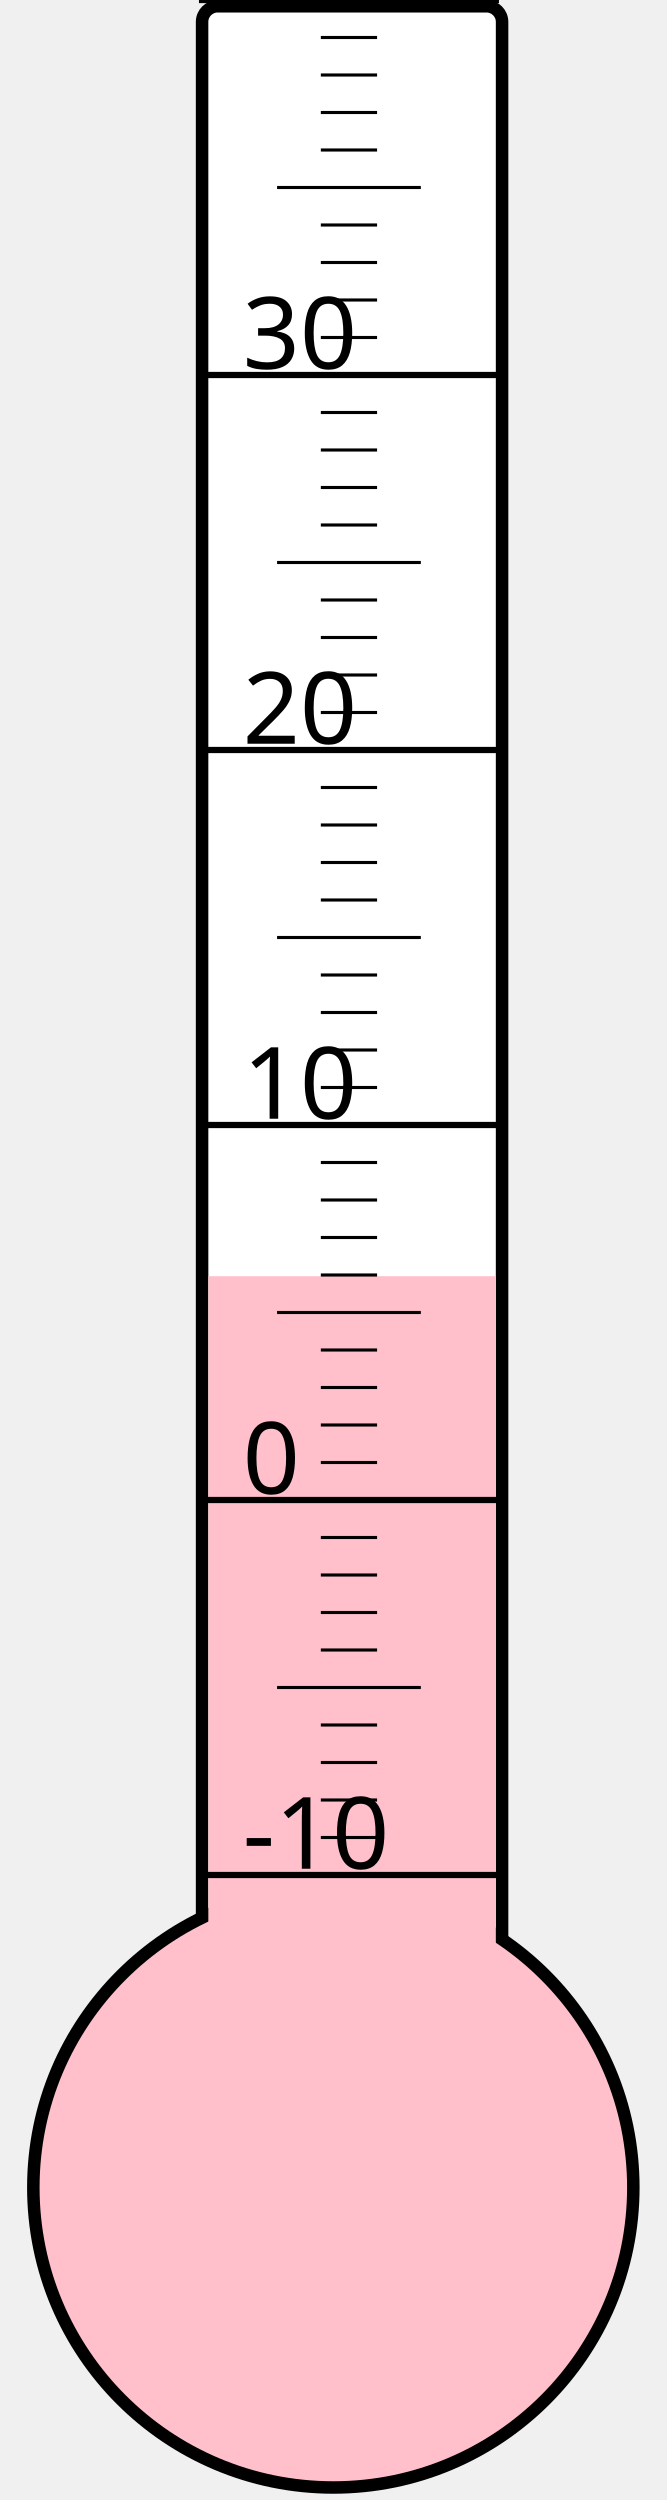
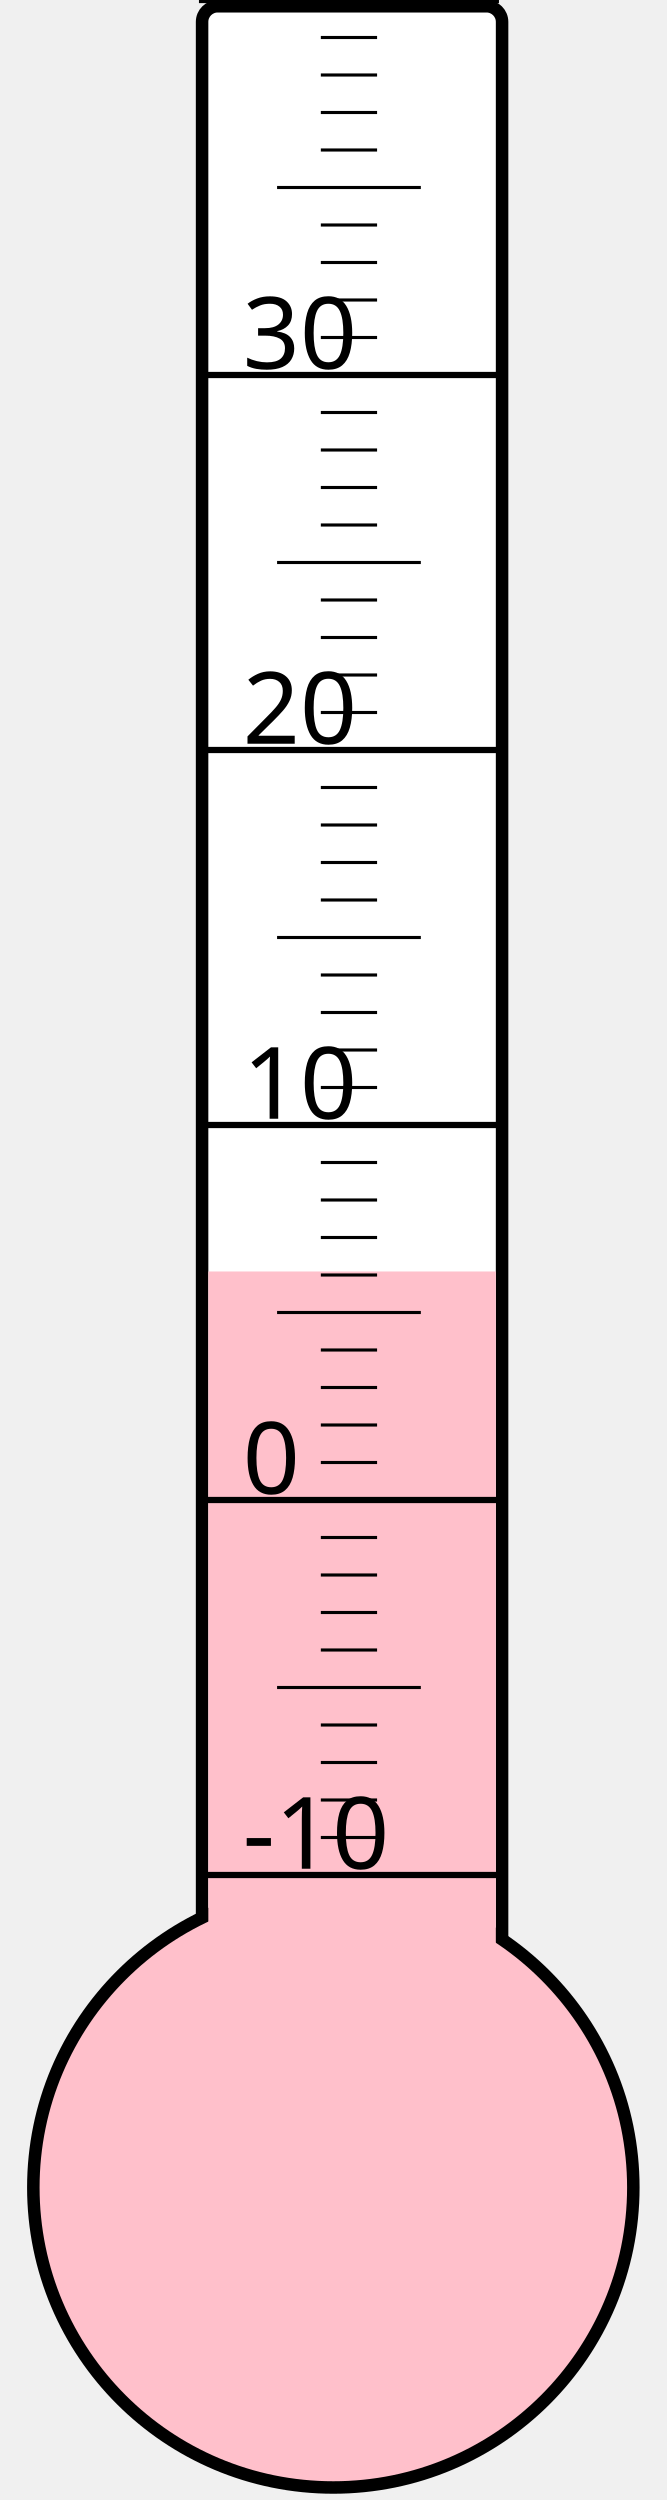
<svg xmlns="http://www.w3.org/2000/svg" width="40px" height="150px" viewBox="0 0 200 800">
  <rect width="200" height="800" x="0" y="0" style="fill: #ffffeb; fill-opacity: 0;" />
  <rect width="96" height="680" x="58" y="2" rx="5" ry="5" style="fill: white; fill-opacity: 1; stroke: black; stroke-width: 4;" />
  <circle cx="100" cy="700" r="96" style="fill: pink; stroke: black; stroke-width: 4;" />
-   <rect width="92" height="291.625" x="60" y="408.375" style="fill: pink; fill-opacity: 1; stroke-width: 0;" />
+   <rect width="92" height="293.125" x="60" y="406.875" style="fill: pink; fill-opacity: 1; stroke-width: 0;" />
  <text x="71" y="598" style="font-family: sans-serif; font-size: 24pt;">-10</text>
  <text x="71" y="478" style="font-family: sans-serif; font-size: 24pt;">0</text>
  <text x="71" y="358" style="font-family: sans-serif; font-size: 24pt;">10</text>
  <text x="71" y="238" style="font-family: sans-serif; font-size: 24pt;">20</text>
  <text x="71" y="118" style="font-family: sans-serif; font-size: 24pt;">30</text>
  <g style="stroke: black;">
    <line x1="57" y1="600" x2="153" y2="600" style="stroke-width: 2;" />
    <line x1="96" y1="588" x2="114" y2="588" style="stroke-width: 1;" />
    <line x1="96" y1="576" x2="114" y2="576" style="stroke-width: 1;" />
    <line x1="96" y1="564" x2="114" y2="564" style="stroke-width: 1;" />
    <line x1="96" y1="552" x2="114" y2="552" style="stroke-width: 1;" />
    <line x1="82" y1="540" x2="128" y2="540" style="stroke-width: 1;" />
    <line x1="96" y1="528" x2="114" y2="528" style="stroke-width: 1;" />
    <line x1="96" y1="516" x2="114" y2="516" style="stroke-width: 1;" />
    <line x1="96" y1="504" x2="114" y2="504" style="stroke-width: 1;" />
    <line x1="96" y1="492" x2="114" y2="492" style="stroke-width: 1;" />
    <line x1="57" y1="480" x2="153" y2="480" style="stroke-width: 2;" />
    <line x1="96" y1="468" x2="114" y2="468" style="stroke-width: 1;" />
    <line x1="96" y1="456" x2="114" y2="456" style="stroke-width: 1;" />
    <line x1="96" y1="444" x2="114" y2="444" style="stroke-width: 1;" />
    <line x1="96" y1="432" x2="114" y2="432" style="stroke-width: 1;" />
    <line x1="82" y1="420" x2="128" y2="420" style="stroke-width: 1;" />
    <line x1="96" y1="408" x2="114" y2="408" style="stroke-width: 1;" />
    <line x1="96" y1="396" x2="114" y2="396" style="stroke-width: 1;" />
    <line x1="96" y1="384" x2="114" y2="384" style="stroke-width: 1;" />
    <line x1="96" y1="372" x2="114" y2="372" style="stroke-width: 1;" />
    <line x1="57" y1="360" x2="153" y2="360" style="stroke-width: 2;" />
    <line x1="96" y1="348" x2="114" y2="348" style="stroke-width: 1;" />
    <line x1="96" y1="336" x2="114" y2="336" style="stroke-width: 1;" />
    <line x1="96" y1="324" x2="114" y2="324" style="stroke-width: 1;" />
    <line x1="96" y1="312" x2="114" y2="312" style="stroke-width: 1;" />
    <line x1="82" y1="300" x2="128" y2="300" style="stroke-width: 1;" />
    <line x1="96" y1="288" x2="114" y2="288" style="stroke-width: 1;" />
    <line x1="96" y1="276" x2="114" y2="276" style="stroke-width: 1;" />
    <line x1="96" y1="264" x2="114" y2="264" style="stroke-width: 1;" />
    <line x1="96" y1="252" x2="114" y2="252" style="stroke-width: 1;" />
    <line x1="57" y1="240" x2="153" y2="240" style="stroke-width: 2;" />
    <line x1="96" y1="228" x2="114" y2="228" style="stroke-width: 1;" />
    <line x1="96" y1="216" x2="114" y2="216" style="stroke-width: 1;" />
    <line x1="96" y1="204" x2="114" y2="204" style="stroke-width: 1;" />
    <line x1="96" y1="192" x2="114" y2="192" style="stroke-width: 1;" />
    <line x1="82" y1="180" x2="128" y2="180" style="stroke-width: 1;" />
    <line x1="96" y1="168" x2="114" y2="168" style="stroke-width: 1;" />
    <line x1="96" y1="156" x2="114" y2="156" style="stroke-width: 1;" />
    <line x1="96" y1="144" x2="114" y2="144" style="stroke-width: 1;" />
    <line x1="96" y1="132" x2="114" y2="132" style="stroke-width: 1;" />
    <line x1="57" y1="120" x2="153" y2="120" style="stroke-width: 2;" />
    <line x1="96" y1="108" x2="114" y2="108" style="stroke-width: 1;" />
    <line x1="96" y1="96" x2="114" y2="96" style="stroke-width: 1;" />
    <line x1="96" y1="84" x2="114" y2="84" style="stroke-width: 1;" />
    <line x1="96" y1="72" x2="114" y2="72" style="stroke-width: 1;" />
    <line x1="82" y1="60" x2="128" y2="60" style="stroke-width: 1;" />
    <line x1="96" y1="48" x2="114" y2="48" style="stroke-width: 1;" />
    <line x1="96" y1="36" x2="114" y2="36" style="stroke-width: 1;" />
    <line x1="96" y1="24" x2="114" y2="24" style="stroke-width: 1;" />
    <line x1="96" y1="12" x2="114" y2="12" style="stroke-width: 1;" />
    <line x1="57" y1="0" x2="153" y2="0" style="stroke-width: 2;" />
  </g>
</svg>
